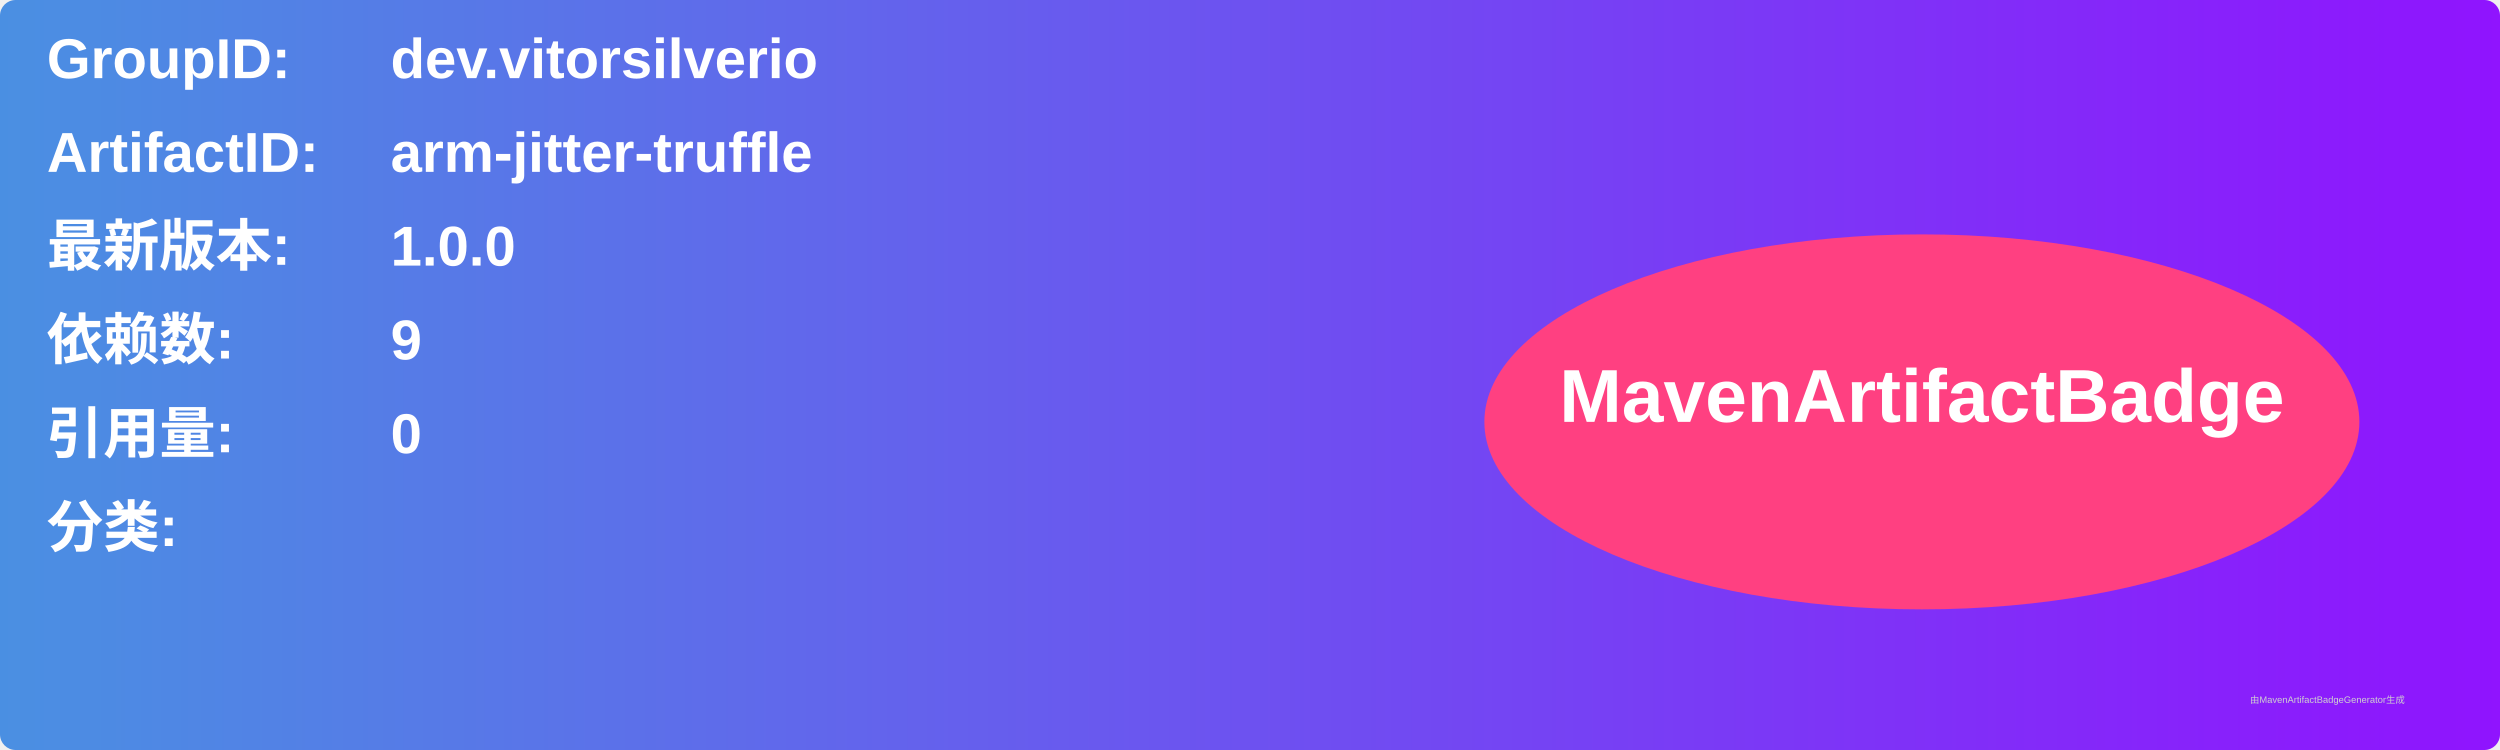
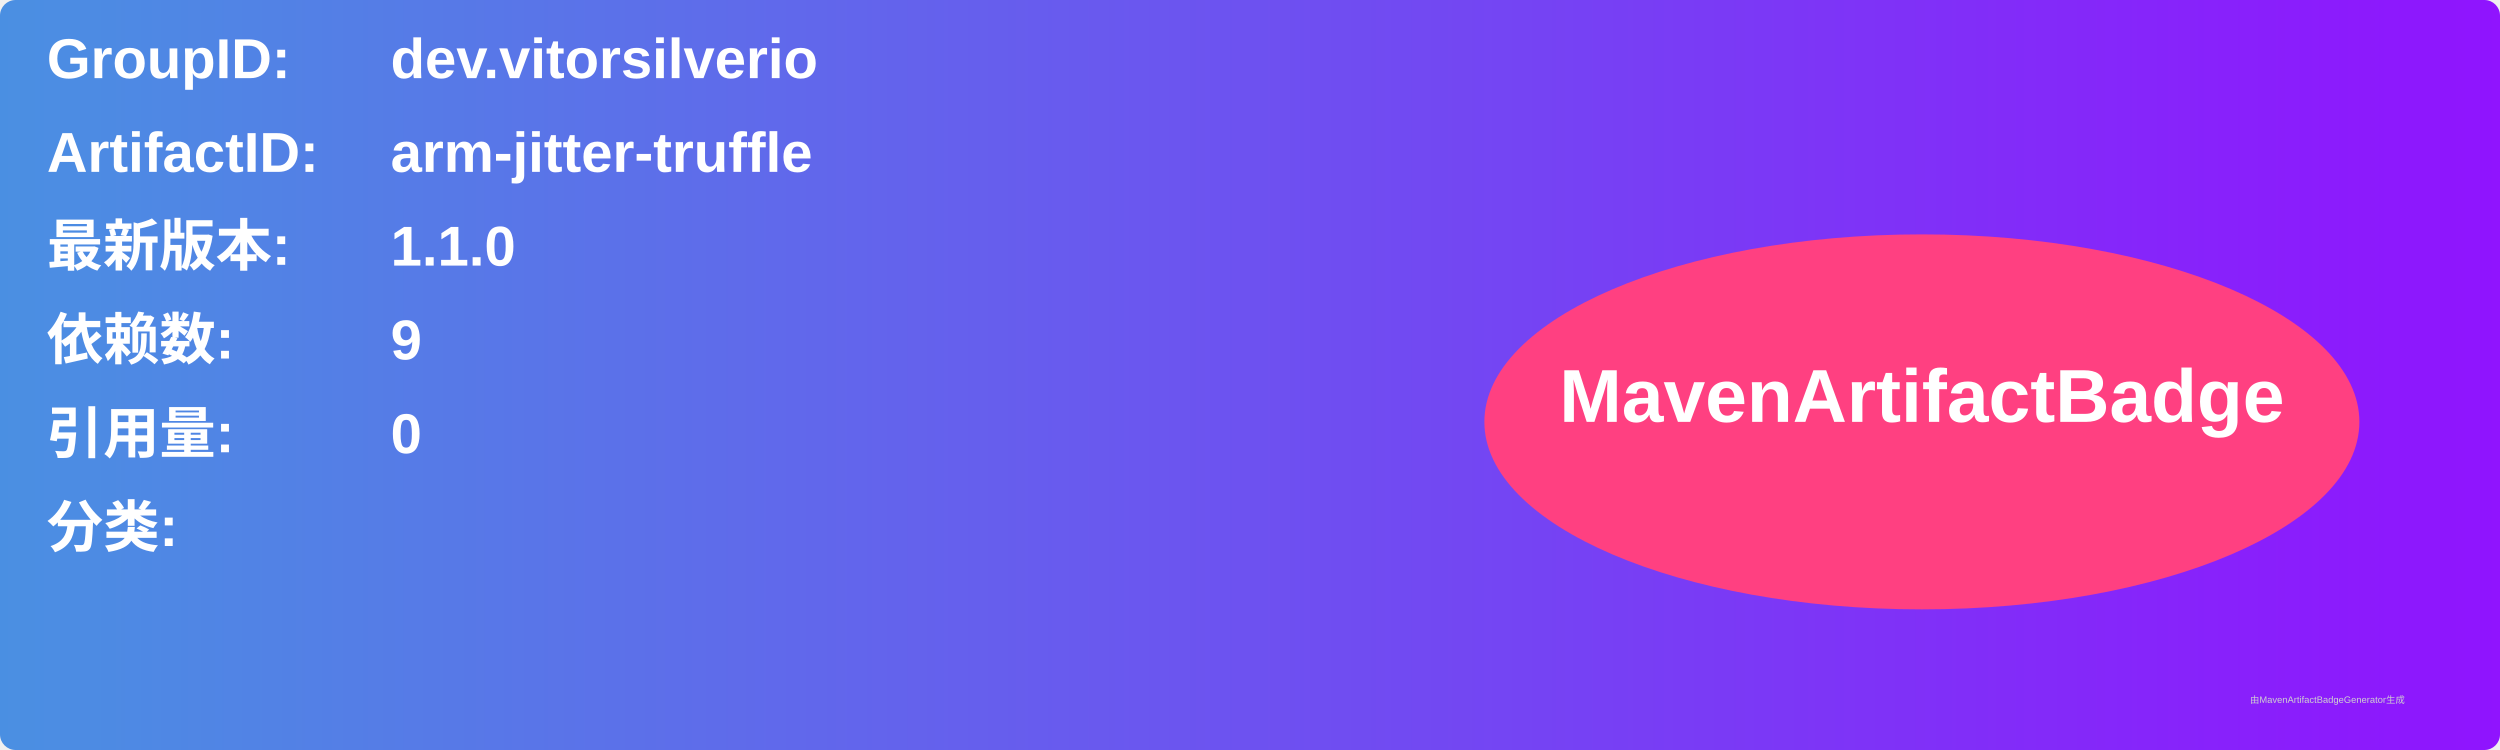
<svg xmlns="http://www.w3.org/2000/svg" width="800" height="240" viewBox="0 0 800 240">
  <linearGradient id="grad" x1="0%" y1="0%" x2="100%" y2="0%">
    <stop offset="0%" stop-color="#4a90e2" />
    <stop offset="100%" stop-color="#9013fe" />
  </linearGradient>
  <rect width="100%" height="100%" rx="5" ry="5" fill="url(#grad)" />
  <g transform="translate(15, 15)">
    <text x="0" y="10" font-family="Arial" font-size="18" fill="white" font-weight="bold" width="260">GroupID:</text>
    <text x="110" y="10" font-family="Arial" font-size="18" fill="white" font-weight="bold" width="460">dev.vitorsilverio</text>
    <text x="0" y="40" font-family="Arial" font-size="18" fill="white" font-weight="bold" width="260">ArtifactID:</text>
    <text x="110" y="40" font-family="Arial" font-size="18" fill="white" font-weight="bold" width="460">arm-jitter-truffle</text>
    <text x="0" y="70" font-family="Arial" font-size="18" fill="white" font-weight="bold">最新版本:</text>
    <text x="110" y="70" font-family="Arial" font-size="18" fill="white" font-weight="bold">
-       <tspan font-weight="bold">1.0.0</tspan>
+       <tspan font-weight="bold">1.1.0</tspan>
    </text>
    <text x="0" y="100" font-family="Arial" font-size="18" fill="white" font-weight="bold">依赖数: </text>
    <text x="110" y="100" font-family="Arial" font-size="18" fill="white">
      <tspan font-weight="bold">9</tspan>
    </text>
    <text x="0" y="130" font-family="Arial" font-size="18" fill="white" font-weight="bold">引用量: </text>
    <text x="110" y="130" font-family="Arial" font-size="18" fill="white">
      <tspan font-weight="bold">0</tspan>
    </text>
    <text x="0" y="160" font-family="Arial" font-size="18" fill="white" font-weight="bold">分类:</text>
    <text x="10" y="190" font-family="Arial" font-size="10" fill="white">
      <tspan font-weight="bold" />
    </text>
    <ellipse cx="600" cy="120" rx="140" ry="60" fill="#ff4081" />
    <text x="600" y="120" text-anchor="middle" font-family="Arial" font-size="24" fill="white" font-weight="bold">MavenArtifactBadge</text>
  </g>
  <text x="720" y="225" font-family="Arial" font-size="3" fill="#d0d0d0">由MavenArtifactBadgeGenerator生成</text>
</svg>
